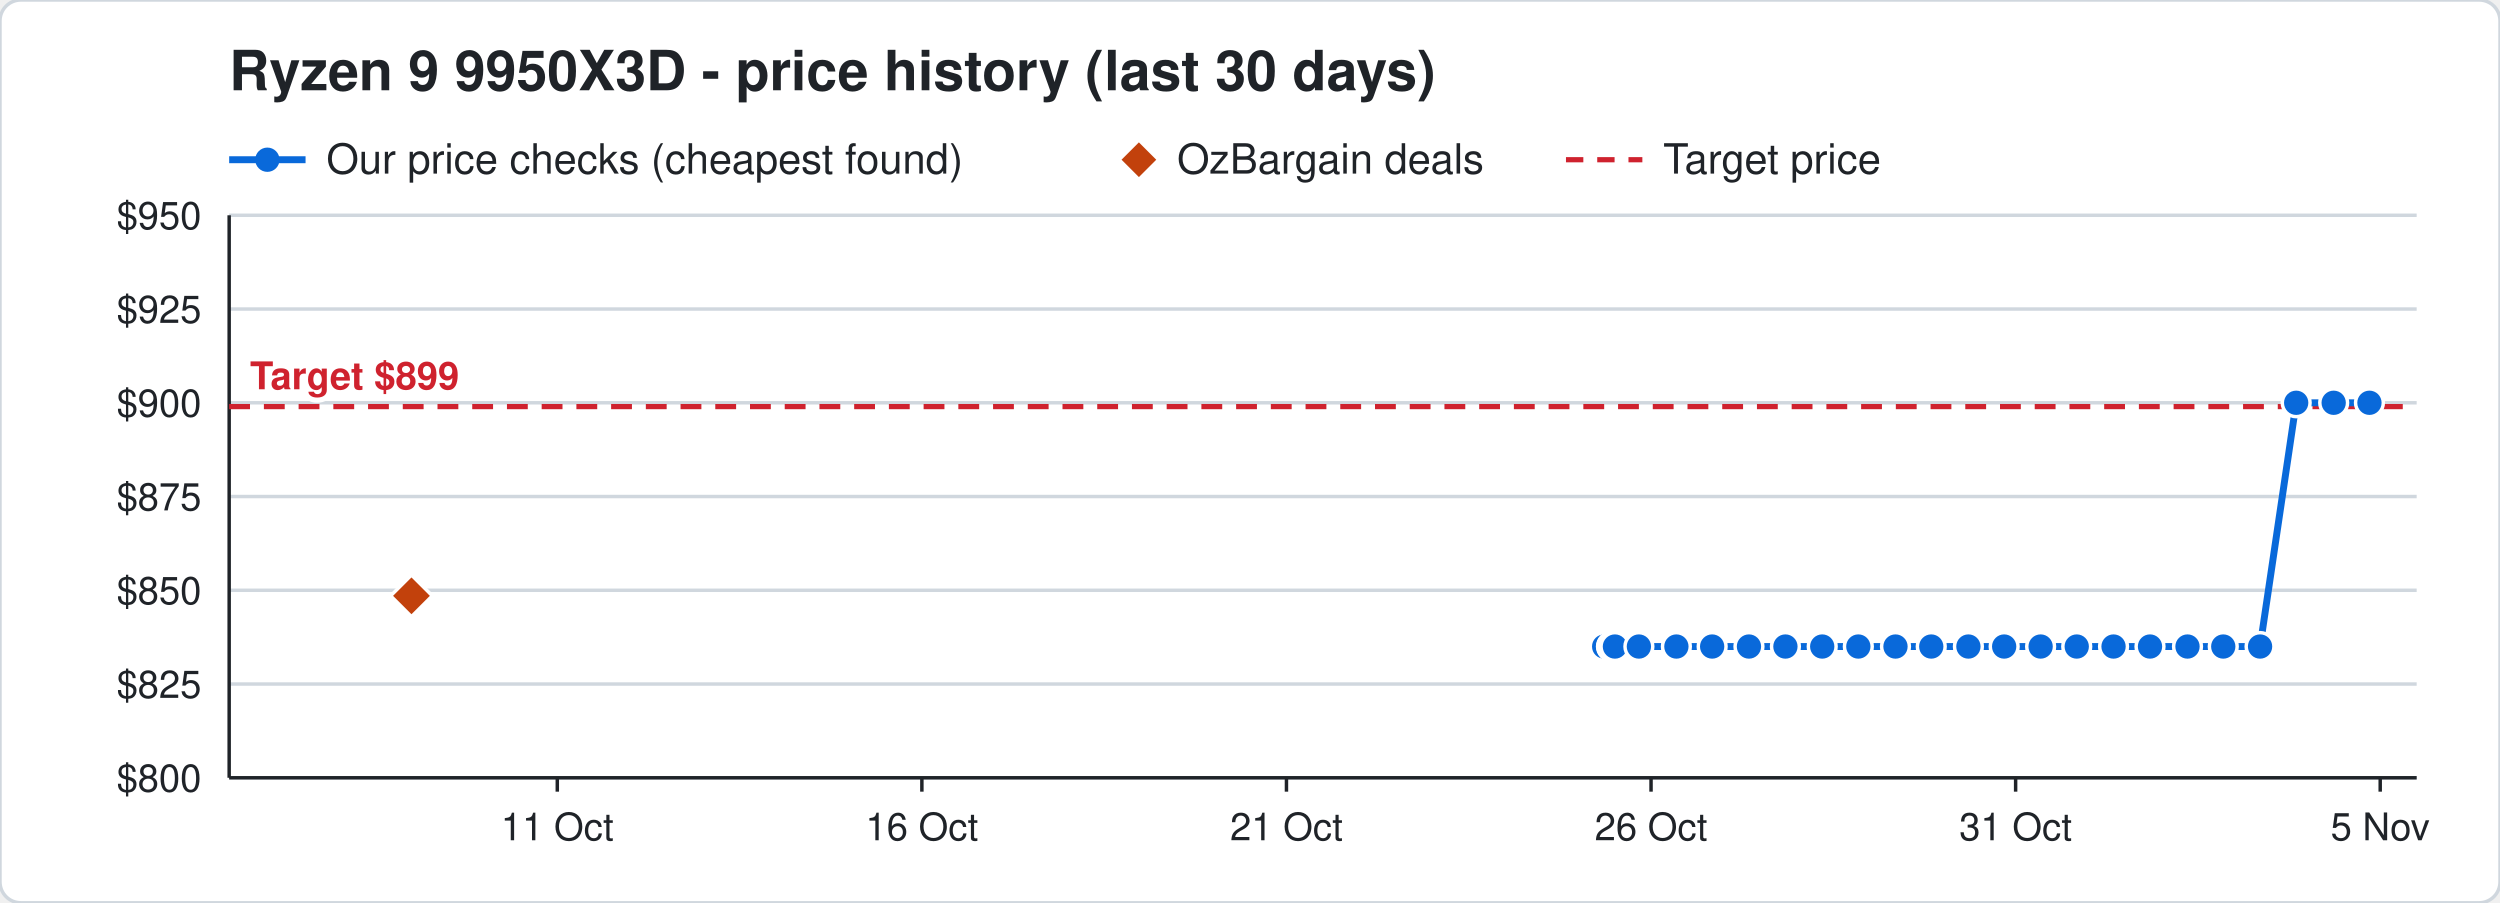
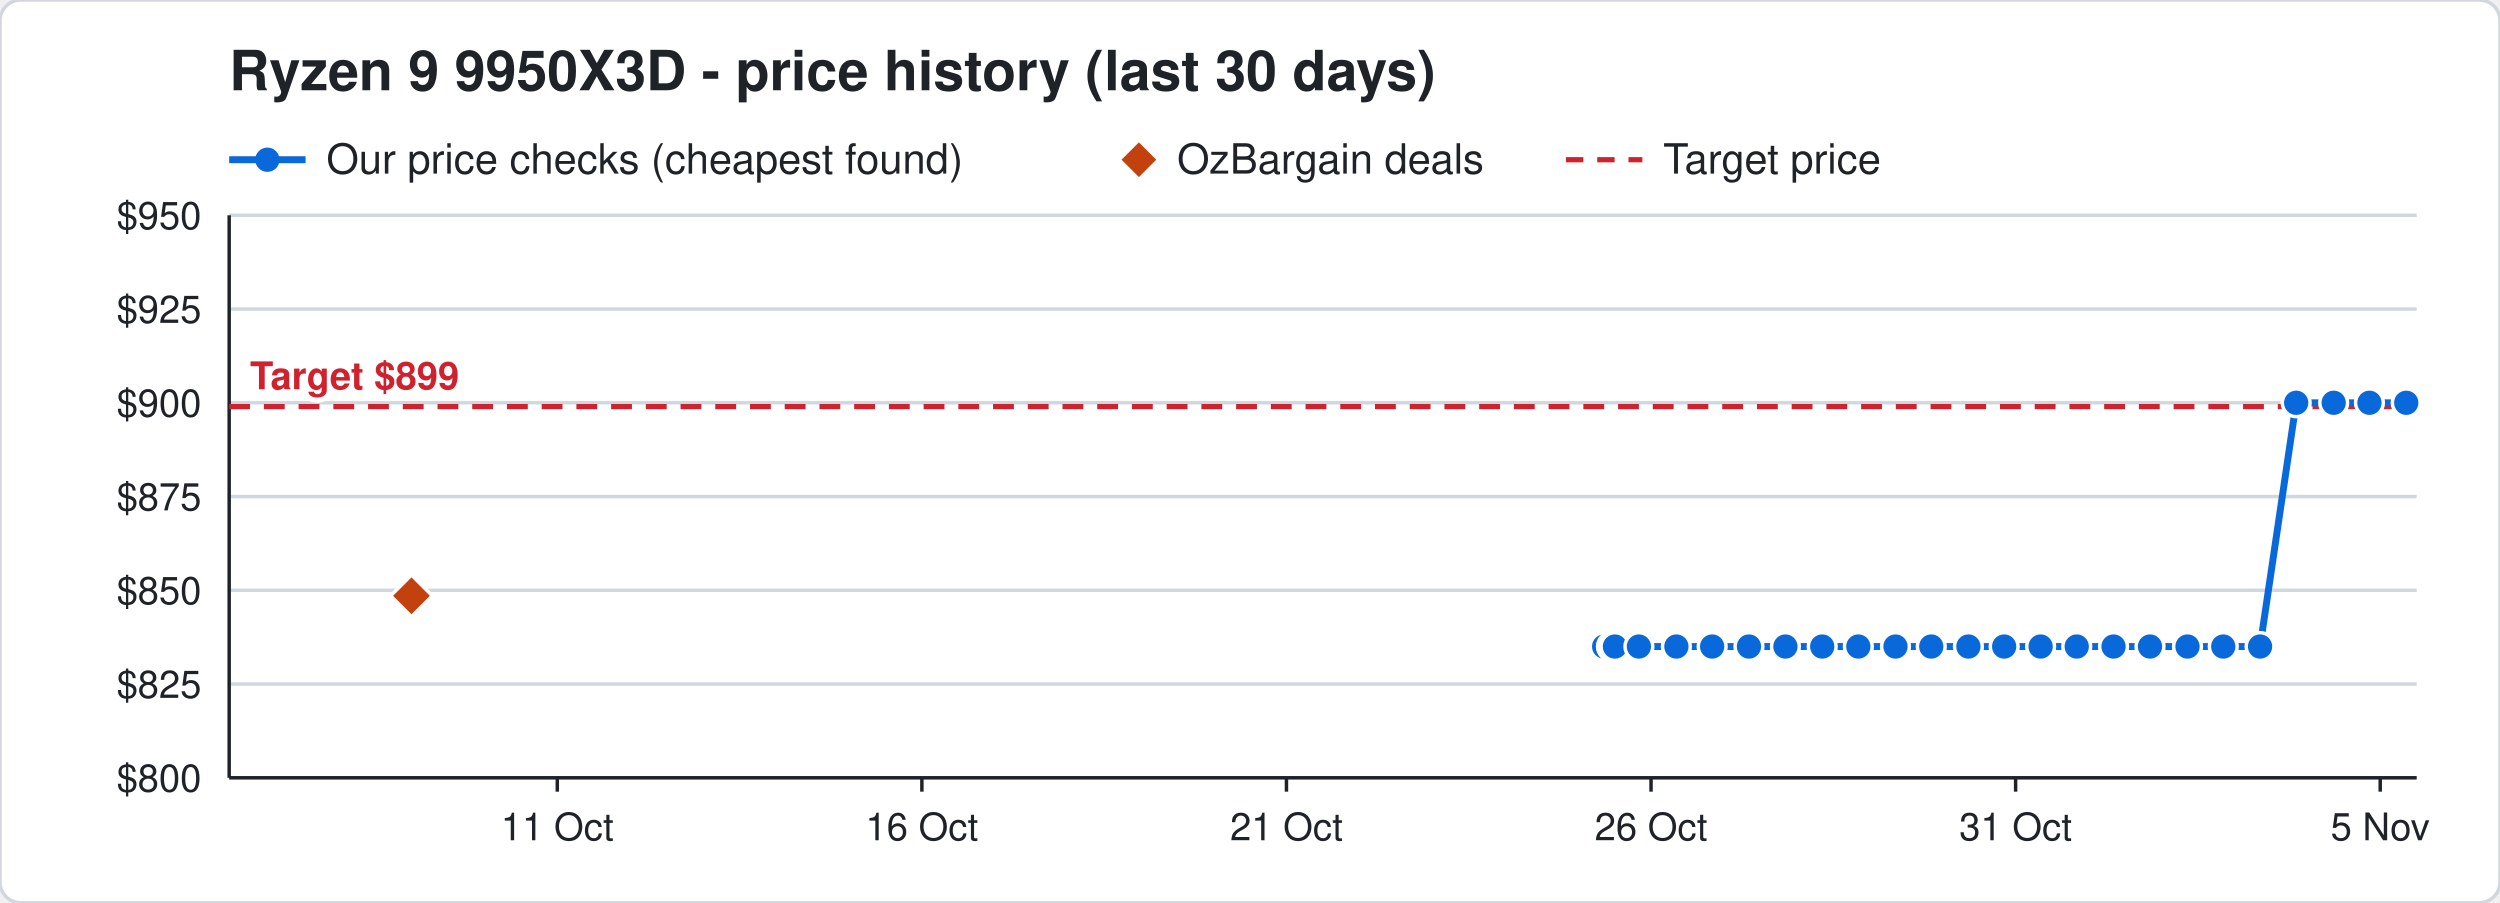
<svg xmlns="http://www.w3.org/2000/svg" width="720" height="260" viewBox="0 0 720 260" font-family="Segoe UI, Helvetica, Arial, sans-serif">
  <rect width="720" height="260" rx="6" fill="#ffffff" stroke="#d0d7de" />
  <text x="66" y="26" font-size="16" font-weight="700" fill="#1f2328">Ryzen 9 9950X3D - price history (last 30 days)</text>
  <line x1="66" y1="46" x2="88" y2="46" stroke="#0969da" stroke-width="2" />
  <circle cx="77" cy="46" r="3.5" fill="#0969da" />
  <text x="94" y="50" font-size="12" fill="#1f2328">Our price checks (cheapest found)</text>
  <path d="M328 41 l5 5 l-5 5 l-5 -5 z" fill="#c2410c" />
  <text x="339" y="50" font-size="12" fill="#1f2328">OzBargain deals</text>
  <line x1="451" y1="46" x2="473" y2="46" stroke="#cf222e" stroke-width="1.5" stroke-dasharray="5 4" />
  <text x="479" y="50" font-size="12" fill="#1f2328">Target price</text>
  <line x1="66" y1="224.0" x2="696" y2="224.0" stroke="#d0d7de" />
  <text x="58" y="228.0" font-size="11" text-anchor="end" fill="#1f2328">$800</text>
  <line x1="66" y1="197.0" x2="696" y2="197.0" stroke="#d0d7de" />
  <text x="58" y="201.0" font-size="11" text-anchor="end" fill="#1f2328">$825</text>
  <line x1="66" y1="170.0" x2="696" y2="170.0" stroke="#d0d7de" />
  <text x="58" y="174.0" font-size="11" text-anchor="end" fill="#1f2328">$850</text>
  <line x1="66" y1="143.0" x2="696" y2="143.0" stroke="#d0d7de" />
  <text x="58" y="147.0" font-size="11" text-anchor="end" fill="#1f2328">$875</text>
  <line x1="66" y1="116.0" x2="696" y2="116.0" stroke="#d0d7de" />
  <text x="58" y="120.0" font-size="11" text-anchor="end" fill="#1f2328">$900</text>
  <line x1="66" y1="89.0" x2="696" y2="89.0" stroke="#d0d7de" />
  <text x="58" y="93.0" font-size="11" text-anchor="end" fill="#1f2328">$925</text>
  <line x1="66" y1="62.0" x2="696" y2="62.0" stroke="#d0d7de" />
  <text x="58" y="66.0" font-size="11" text-anchor="end" fill="#1f2328">$950</text>
  <line x1="685.5" y1="224" x2="685.5" y2="228" stroke="#1f2328" />
  <text x="685.5" y="242" font-size="11" text-anchor="middle" fill="#1f2328">5 Nov</text>
  <line x1="580.5" y1="224" x2="580.5" y2="228" stroke="#1f2328" />
  <text x="580.5" y="242" font-size="11" text-anchor="middle" fill="#1f2328">31 Oct</text>
  <line x1="475.5" y1="224" x2="475.5" y2="228" stroke="#1f2328" />
  <text x="475.5" y="242" font-size="11" text-anchor="middle" fill="#1f2328">26 Oct</text>
  <line x1="370.5" y1="224" x2="370.5" y2="228" stroke="#1f2328" />
  <text x="370.5" y="242" font-size="11" text-anchor="middle" fill="#1f2328">21 Oct</text>
  <line x1="265.5" y1="224" x2="265.5" y2="228" stroke="#1f2328" />
  <text x="265.5" y="242" font-size="11" text-anchor="middle" fill="#1f2328">16 Oct</text>
  <line x1="160.5" y1="224" x2="160.5" y2="228" stroke="#1f2328" />
  <text x="160.5" y="242" font-size="11" text-anchor="middle" fill="#1f2328">11 Oct</text>
  <line x1="66" y1="224" x2="696" y2="224" stroke="#1f2328" />
  <line x1="66" y1="62" x2="66" y2="224" stroke="#1f2328" />
  <line x1="66" y1="117.1" x2="696" y2="117.1" stroke="#cf222e" stroke-width="1.5" stroke-dasharray="6 4" />
  <text x="72" y="112.1" font-size="11" font-weight="700" text-anchor="start" fill="#cf222e" stroke="#ffffff" stroke-width="3" paint-order="stroke">Target $899</text>
-   <polyline points="462.0,186.2 464.1,186.2 464.2,186.2 464.9,186.2 465.0,186.2 465.1,186.2 472.0,186.2 482.8,186.2 493.1,186.2 503.7,186.2 514.2,186.2 524.8,186.2 535.2,186.2 545.9,186.2 556.2,186.2 566.9,186.2 577.2,186.2 587.7,186.2 598.1,186.2 608.7,186.2 619.2,186.2 630.0,186.2 640.3,186.2 650.9,186.2 661.3,116.0 672.1,116.0 682.4,116.0" fill="none" stroke="#0969da" stroke-width="2" />
+   <polyline points="462.0,186.2 464.1,186.2 464.2,186.2 464.9,186.2 465.0,186.2 465.1,186.2 472.0,186.2 482.8,186.2 493.1,186.2 503.7,186.2 514.2,186.2 524.8,186.2 535.2,186.2 545.9,186.2 556.2,186.2 566.9,186.2 577.2,186.2 587.7,186.2 598.1,186.2 608.7,186.2 619.2,186.2 630.0,186.2 640.3,186.2 650.9,186.2 661.3,116.0 672.1,116.0 682.4,116.0 693.0,116.0" fill="none" stroke="#0969da" stroke-width="2" />
  <circle cx="462.0" cy="186.2" r="4" fill="#0969da" stroke="#ffffff" stroke-width="1" />
  <circle cx="464.1" cy="186.2" r="4" fill="#0969da" stroke="#ffffff" stroke-width="1" />
  <circle cx="464.2" cy="186.2" r="4" fill="#0969da" stroke="#ffffff" stroke-width="1" />
  <circle cx="464.9" cy="186.2" r="4" fill="#0969da" stroke="#ffffff" stroke-width="1" />
  <circle cx="465.0" cy="186.2" r="4" fill="#0969da" stroke="#ffffff" stroke-width="1" />
  <circle cx="465.1" cy="186.2" r="4" fill="#0969da" stroke="#ffffff" stroke-width="1" />
  <circle cx="472.0" cy="186.2" r="4" fill="#0969da" stroke="#ffffff" stroke-width="1" />
  <circle cx="482.8" cy="186.2" r="4" fill="#0969da" stroke="#ffffff" stroke-width="1" />
  <circle cx="493.1" cy="186.2" r="4" fill="#0969da" stroke="#ffffff" stroke-width="1" />
  <circle cx="503.7" cy="186.2" r="4" fill="#0969da" stroke="#ffffff" stroke-width="1" />
  <circle cx="514.2" cy="186.2" r="4" fill="#0969da" stroke="#ffffff" stroke-width="1" />
  <circle cx="524.8" cy="186.2" r="4" fill="#0969da" stroke="#ffffff" stroke-width="1" />
  <circle cx="535.2" cy="186.2" r="4" fill="#0969da" stroke="#ffffff" stroke-width="1" />
  <circle cx="545.9" cy="186.2" r="4" fill="#0969da" stroke="#ffffff" stroke-width="1" />
  <circle cx="556.2" cy="186.2" r="4" fill="#0969da" stroke="#ffffff" stroke-width="1" />
  <circle cx="566.9" cy="186.2" r="4" fill="#0969da" stroke="#ffffff" stroke-width="1" />
  <circle cx="577.2" cy="186.2" r="4" fill="#0969da" stroke="#ffffff" stroke-width="1" />
  <circle cx="587.7" cy="186.2" r="4" fill="#0969da" stroke="#ffffff" stroke-width="1" />
  <circle cx="598.1" cy="186.2" r="4" fill="#0969da" stroke="#ffffff" stroke-width="1" />
  <circle cx="608.7" cy="186.2" r="4" fill="#0969da" stroke="#ffffff" stroke-width="1" />
  <circle cx="619.2" cy="186.2" r="4" fill="#0969da" stroke="#ffffff" stroke-width="1" />
  <circle cx="630.0" cy="186.2" r="4" fill="#0969da" stroke="#ffffff" stroke-width="1" />
  <circle cx="640.3" cy="186.2" r="4" fill="#0969da" stroke="#ffffff" stroke-width="1" />
  <circle cx="650.9" cy="186.2" r="4" fill="#0969da" stroke="#ffffff" stroke-width="1" />
  <circle cx="661.3" cy="116.0" r="4" fill="#0969da" stroke="#ffffff" stroke-width="1" />
  <circle cx="672.1" cy="116.0" r="4" fill="#0969da" stroke="#ffffff" stroke-width="1" />
  <circle cx="682.4" cy="116.0" r="4" fill="#0969da" stroke="#ffffff" stroke-width="1" />
+   <circle cx="693.0" cy="116.0" r="4" fill="#0969da" stroke="#ffffff" stroke-width="1" />
  <path d="M118.5 165.6 l6 6 l-6 6 l-6 -6 z" fill="#c2410c" stroke="#ffffff" stroke-width="1" />
</svg>
